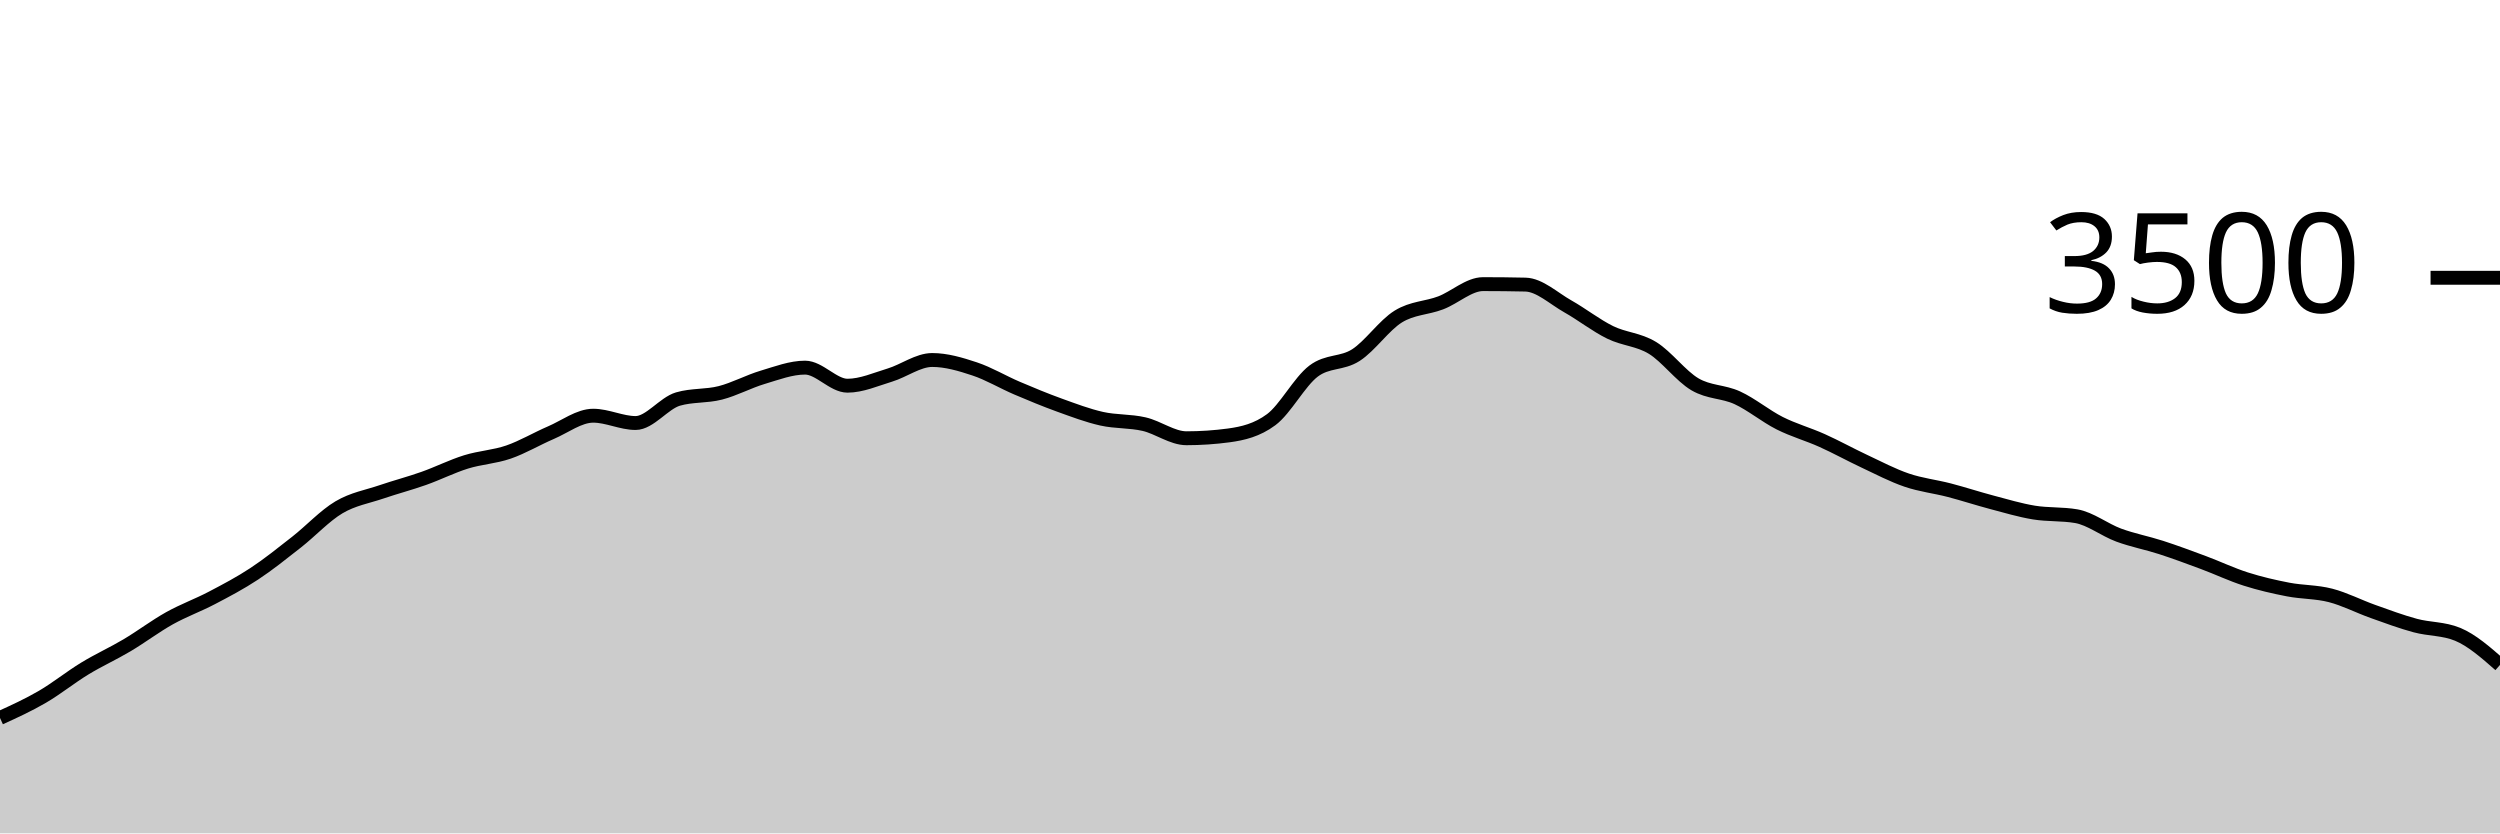
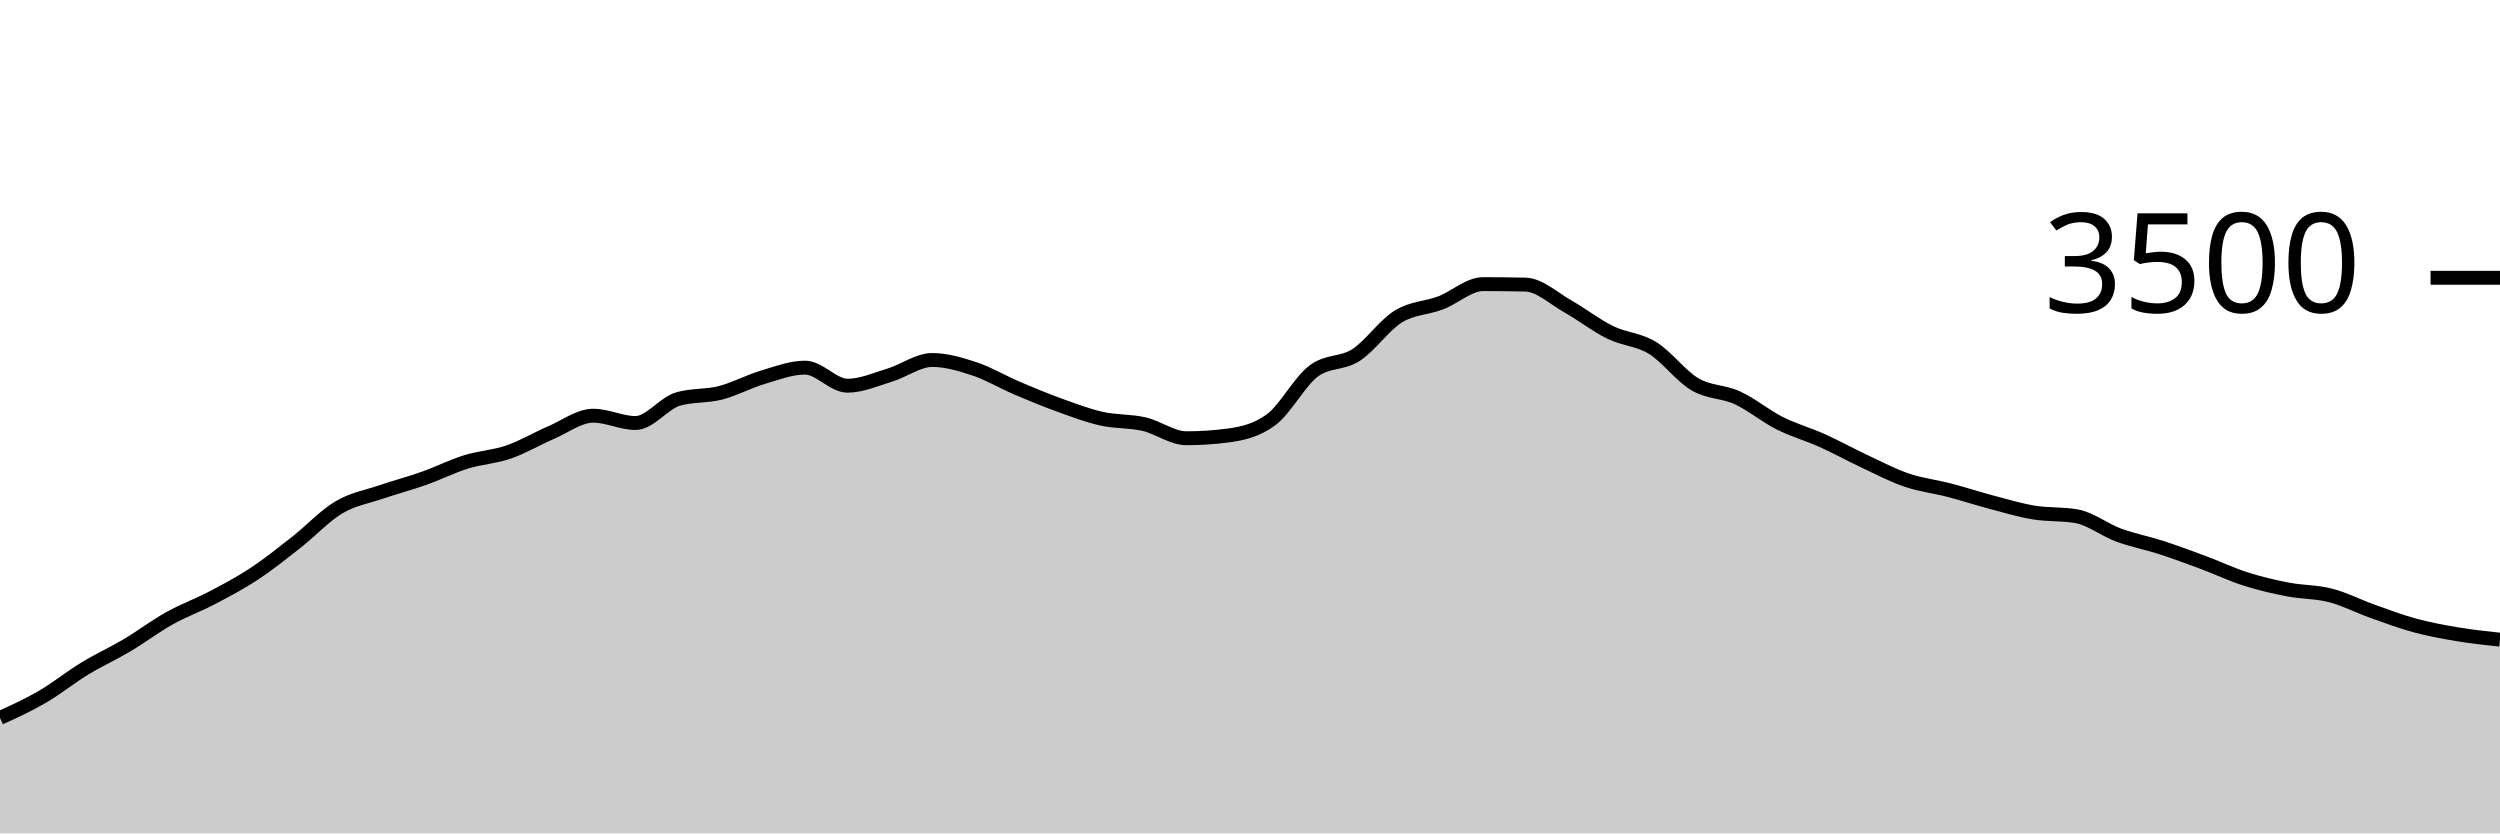
<svg xmlns="http://www.w3.org/2000/svg" viewBox="0 0 180 60">
  <g transform="translate(0,20)">
-     <path class="area" fill="rgba(0, 0, 0, 0.2)" d="M0,31.691C1.017,31.228,2.034,30.764,3.051,30.171C4.068,29.579,5.085,28.756,6.102,28.137C7.119,27.518,8.136,27.061,9.153,26.457C10.169,25.853,11.186,25.082,12.203,24.514C13.22,23.947,14.237,23.585,15.254,23.051C16.271,22.518,17.288,21.985,18.305,21.314C19.322,20.644,20.339,19.827,21.356,19.029C22.373,18.23,23.39,17.128,24.407,16.526C25.424,15.924,26.441,15.764,27.458,15.417C28.475,15.07,29.492,14.806,30.508,14.446C31.525,14.086,32.542,13.573,33.559,13.257C34.576,12.941,35.593,12.899,36.61,12.549C37.627,12.198,38.644,11.59,39.661,11.154C40.678,10.718,41.695,9.931,42.712,9.931C43.729,9.931,44.746,10.457,45.763,10.457C46.78,10.457,47.797,9.029,48.814,8.731C49.831,8.434,50.847,8.547,51.864,8.286C52.881,8.025,53.898,7.469,54.915,7.166C55.932,6.863,56.949,6.469,57.966,6.469C58.983,6.469,60,7.771,61.017,7.771C62.034,7.771,63.051,7.314,64.068,7.006C65.085,6.697,66.102,5.92,67.119,5.92C68.136,5.92,69.153,6.223,70.169,6.56C71.186,6.897,72.203,7.509,73.22,7.943C74.237,8.377,75.254,8.798,76.271,9.166C77.288,9.533,78.305,9.92,79.322,10.149C80.339,10.377,81.356,10.303,82.373,10.537C83.39,10.771,84.407,11.554,85.424,11.554C86.441,11.554,87.458,11.486,88.475,11.349C89.492,11.211,90.508,10.971,91.525,10.217C92.542,9.463,93.559,7.49,94.576,6.72C95.593,5.95,96.61,6.221,97.627,5.566C98.644,4.91,99.661,3.415,100.678,2.789C101.695,2.162,102.712,2.194,103.729,1.806C104.746,1.417,105.763,0.457,106.78,0.457C107.797,0.457,108.814,0.469,109.831,0.491C110.847,0.514,111.864,1.484,112.881,2.057C113.898,2.63,114.915,3.432,115.932,3.931C116.949,4.43,117.966,4.429,118.983,5.051C120,5.674,121.017,7.07,122.034,7.669C123.051,8.267,124.068,8.173,125.085,8.64C126.102,9.107,127.119,9.956,128.136,10.469C129.153,10.981,130.169,11.257,131.186,11.714C132.203,12.171,133.22,12.735,134.237,13.211C135.254,13.688,136.271,14.225,137.288,14.571C138.305,14.918,139.322,15.027,140.339,15.291C141.356,15.556,142.373,15.891,143.39,16.16C144.407,16.429,145.424,16.735,146.441,16.903C147.458,17.07,148.475,16.99,149.492,17.166C150.508,17.341,151.525,18.15,152.542,18.526C153.559,18.901,154.576,19.088,155.593,19.417C156.61,19.747,157.627,20.124,158.644,20.503C159.661,20.882,160.678,21.368,161.695,21.691C162.712,22.015,163.729,22.25,164.746,22.446C165.763,22.642,166.78,22.606,167.797,22.869C168.814,23.131,169.831,23.661,170.847,24.023C171.864,24.385,172.881,24.766,173.898,25.04C174.915,25.314,175.932,25.25,176.949,25.669C177.966,26.088,178.983,26.981,180,27.874L180,40C178.983,40,177.966,40,176.949,40C175.932,40,174.915,40,173.898,40C172.881,40,171.864,40,170.847,40C169.831,40,168.814,40,167.797,40C166.78,40,165.763,40,164.746,40C163.729,40,162.712,40,161.695,40C160.678,40,159.661,40,158.644,40C157.627,40,156.61,40,155.593,40C154.576,40,153.559,40,152.542,40C151.525,40,150.508,40,149.492,40C148.475,40,147.458,40,146.441,40C145.424,40,144.407,40,143.39,40C142.373,40,141.356,40,140.339,40C139.322,40,138.305,40,137.288,40C136.271,40,135.254,40,134.237,40C133.22,40,132.203,40,131.186,40C130.169,40,129.153,40,128.136,40C127.119,40,126.102,40,125.085,40C124.068,40,123.051,40,122.034,40C121.017,40,120,40,118.983,40C117.966,40,116.949,40,115.932,40C114.915,40,113.898,40,112.881,40C111.864,40,110.847,40,109.831,40C108.814,40,107.797,40,106.78,40C105.763,40,104.746,40,103.729,40C102.712,40,101.695,40,100.678,40C99.661,40,98.644,40,97.627,40C96.61,40,95.593,40,94.576,40C93.559,40,92.542,40,91.525,40C90.508,40,89.492,40,88.475,40C87.458,40,86.441,40,85.424,40C84.407,40,83.39,40,82.373,40C81.356,40,80.339,40,79.322,40C78.305,40,77.288,40,76.271,40C75.254,40,74.237,40,73.22,40C72.203,40,71.186,40,70.169,40C69.153,40,68.136,40,67.119,40C66.102,40,65.085,40,64.068,40C63.051,40,62.034,40,61.017,40C60,40,58.983,40,57.966,40C56.949,40,55.932,40,54.915,40C53.898,40,52.881,40,51.864,40C50.847,40,49.831,40,48.814,40C47.797,40,46.78,40,45.763,40C44.746,40,43.729,40,42.712,40C41.695,40,40.678,40,39.661,40C38.644,40,37.627,40,36.61,40C35.593,40,34.576,40,33.559,40C32.542,40,31.525,40,30.508,40C29.492,40,28.475,40,27.458,40C26.441,40,25.424,40,24.407,40C23.39,40,22.373,40,21.356,40C20.339,40,19.322,40,18.305,40C17.288,40,16.271,40,15.254,40C14.237,40,13.22,40,12.203,40C11.186,40,10.169,40,9.153,40C8.136,40,7.119,40,6.102,40C5.085,40,4.068,40,3.051,40C2.034,40,1.017,40,0,40Z" />
-     <path class="line" stroke="black" fill="none" d="M0,31.691C1.017,31.228,2.034,30.764,3.051,30.171C4.068,29.579,5.085,28.756,6.102,28.137C7.119,27.518,8.136,27.061,9.153,26.457C10.169,25.853,11.186,25.082,12.203,24.514C13.22,23.947,14.237,23.585,15.254,23.051C16.271,22.518,17.288,21.985,18.305,21.314C19.322,20.644,20.339,19.827,21.356,19.029C22.373,18.23,23.39,17.128,24.407,16.526C25.424,15.924,26.441,15.764,27.458,15.417C28.475,15.07,29.492,14.806,30.508,14.446C31.525,14.086,32.542,13.573,33.559,13.257C34.576,12.941,35.593,12.899,36.61,12.549C37.627,12.198,38.644,11.59,39.661,11.154C40.678,10.718,41.695,9.931,42.712,9.931C43.729,9.931,44.746,10.457,45.763,10.457C46.78,10.457,47.797,9.029,48.814,8.731C49.831,8.434,50.847,8.547,51.864,8.286C52.881,8.025,53.898,7.469,54.915,7.166C55.932,6.863,56.949,6.469,57.966,6.469C58.983,6.469,60,7.771,61.017,7.771C62.034,7.771,63.051,7.314,64.068,7.006C65.085,6.697,66.102,5.92,67.119,5.92C68.136,5.92,69.153,6.223,70.169,6.56C71.186,6.897,72.203,7.509,73.22,7.943C74.237,8.377,75.254,8.798,76.271,9.166C77.288,9.533,78.305,9.92,79.322,10.149C80.339,10.377,81.356,10.303,82.373,10.537C83.39,10.771,84.407,11.554,85.424,11.554C86.441,11.554,87.458,11.486,88.475,11.349C89.492,11.211,90.508,10.971,91.525,10.217C92.542,9.463,93.559,7.49,94.576,6.72C95.593,5.95,96.61,6.221,97.627,5.566C98.644,4.91,99.661,3.415,100.678,2.789C101.695,2.162,102.712,2.194,103.729,1.806C104.746,1.417,105.763,0.457,106.78,0.457C107.797,0.457,108.814,0.469,109.831,0.491C110.847,0.514,111.864,1.484,112.881,2.057C113.898,2.63,114.915,3.432,115.932,3.931C116.949,4.43,117.966,4.429,118.983,5.051C120,5.674,121.017,7.07,122.034,7.669C123.051,8.267,124.068,8.173,125.085,8.64C126.102,9.107,127.119,9.956,128.136,10.469C129.153,10.981,130.169,11.257,131.186,11.714C132.203,12.171,133.22,12.735,134.237,13.211C135.254,13.688,136.271,14.225,137.288,14.571C138.305,14.918,139.322,15.027,140.339,15.291C141.356,15.556,142.373,15.891,143.39,16.16C144.407,16.429,145.424,16.735,146.441,16.903C147.458,17.07,148.475,16.99,149.492,17.166C150.508,17.341,151.525,18.15,152.542,18.526C153.559,18.901,154.576,19.088,155.593,19.417C156.61,19.747,157.627,20.124,158.644,20.503C159.661,20.882,160.678,21.368,161.695,21.691C162.712,22.015,163.729,22.25,164.746,22.446C165.763,22.642,166.78,22.606,167.797,22.869C168.814,23.131,169.831,23.661,170.847,24.023C171.864,24.385,172.881,24.766,173.898,25.04C174.915,25.314,175.932,25.25,176.949,25.669C177.966,26.088,178.983,26.981,180,27.874" />
+     <path class="area" fill="rgba(0, 0, 0, 0.2)" d="M0,31.691C1.017,31.228,2.034,30.764,3.051,30.171C4.068,29.579,5.085,28.756,6.102,28.137C7.119,27.518,8.136,27.061,9.153,26.457C10.169,25.853,11.186,25.082,12.203,24.514C13.22,23.947,14.237,23.585,15.254,23.051C16.271,22.518,17.288,21.985,18.305,21.314C19.322,20.644,20.339,19.827,21.356,19.029C22.373,18.23,23.39,17.128,24.407,16.526C25.424,15.924,26.441,15.764,27.458,15.417C28.475,15.07,29.492,14.806,30.508,14.446C31.525,14.086,32.542,13.573,33.559,13.257C34.576,12.941,35.593,12.899,36.61,12.549C37.627,12.198,38.644,11.59,39.661,11.154C40.678,10.718,41.695,9.931,42.712,9.931C43.729,9.931,44.746,10.457,45.763,10.457C46.78,10.457,47.797,9.029,48.814,8.731C49.831,8.434,50.847,8.547,51.864,8.286C52.881,8.025,53.898,7.469,54.915,7.166C55.932,6.863,56.949,6.469,57.966,6.469C58.983,6.469,60,7.771,61.017,7.771C62.034,7.771,63.051,7.314,64.068,7.006C65.085,6.697,66.102,5.92,67.119,5.92C68.136,5.92,69.153,6.223,70.169,6.56C71.186,6.897,72.203,7.509,73.22,7.943C74.237,8.377,75.254,8.798,76.271,9.166C77.288,9.533,78.305,9.92,79.322,10.149C80.339,10.377,81.356,10.303,82.373,10.537C83.39,10.771,84.407,11.554,85.424,11.554C86.441,11.554,87.458,11.486,88.475,11.349C89.492,11.211,90.508,10.971,91.525,10.217C92.542,9.463,93.559,7.49,94.576,6.72C95.593,5.95,96.61,6.221,97.627,5.566C98.644,4.91,99.661,3.415,100.678,2.789C101.695,2.162,102.712,2.194,103.729,1.806C104.746,1.417,105.763,0.457,106.78,0.457C107.797,0.457,108.814,0.469,109.831,0.491C110.847,0.514,111.864,1.484,112.881,2.057C113.898,2.63,114.915,3.432,115.932,3.931C116.949,4.43,117.966,4.429,118.983,5.051C120,5.674,121.017,7.07,122.034,7.669C123.051,8.267,124.068,8.173,125.085,8.64C126.102,9.107,127.119,9.956,128.136,10.469C129.153,10.981,130.169,11.257,131.186,11.714C132.203,12.171,133.22,12.735,134.237,13.211C135.254,13.688,136.271,14.225,137.288,14.571C138.305,14.918,139.322,15.027,140.339,15.291C141.356,15.556,142.373,15.891,143.39,16.16C144.407,16.429,145.424,16.735,146.441,16.903C147.458,17.07,148.475,16.99,149.492,17.166C150.508,17.341,151.525,18.15,152.542,18.526C153.559,18.901,154.576,19.088,155.593,19.417C156.61,19.747,157.627,20.124,158.644,20.503C159.661,20.882,160.678,21.368,161.695,21.691C162.712,22.015,163.729,22.25,164.746,22.446C165.763,22.642,166.78,22.606,167.797,22.869C168.814,23.131,169.831,23.661,170.847,24.023C171.864,24.385,172.881,24.766,173.898,25.04C174.915,25.314,175.932,25.499,176.949,25.669C177.966,25.838,178.983,25.948,180,26.057L180,40C178.983,40,177.966,40,176.949,40C175.932,40,174.915,40,173.898,40C172.881,40,171.864,40,170.847,40C169.831,40,168.814,40,167.797,40C166.78,40,165.763,40,164.746,40C163.729,40,162.712,40,161.695,40C160.678,40,159.661,40,158.644,40C157.627,40,156.61,40,155.593,40C154.576,40,153.559,40,152.542,40C151.525,40,150.508,40,149.492,40C148.475,40,147.458,40,146.441,40C145.424,40,144.407,40,143.39,40C142.373,40,141.356,40,140.339,40C139.322,40,138.305,40,137.288,40C136.271,40,135.254,40,134.237,40C133.22,40,132.203,40,131.186,40C130.169,40,129.153,40,128.136,40C127.119,40,126.102,40,125.085,40C124.068,40,123.051,40,122.034,40C121.017,40,120,40,118.983,40C117.966,40,116.949,40,115.932,40C114.915,40,113.898,40,112.881,40C111.864,40,110.847,40,109.831,40C108.814,40,107.797,40,106.78,40C105.763,40,104.746,40,103.729,40C102.712,40,101.695,40,100.678,40C99.661,40,98.644,40,97.627,40C96.61,40,95.593,40,94.576,40C93.559,40,92.542,40,91.525,40C90.508,40,89.492,40,88.475,40C87.458,40,86.441,40,85.424,40C84.407,40,83.39,40,82.373,40C81.356,40,80.339,40,79.322,40C78.305,40,77.288,40,76.271,40C75.254,40,74.237,40,73.22,40C72.203,40,71.186,40,70.169,40C69.153,40,68.136,40,67.119,40C66.102,40,65.085,40,64.068,40C63.051,40,62.034,40,61.017,40C60,40,58.983,40,57.966,40C56.949,40,55.932,40,54.915,40C53.898,40,52.881,40,51.864,40C50.847,40,49.831,40,48.814,40C47.797,40,46.78,40,45.763,40C44.746,40,43.729,40,42.712,40C41.695,40,40.678,40,39.661,40C38.644,40,37.627,40,36.61,40C35.593,40,34.576,40,33.559,40C32.542,40,31.525,40,30.508,40C29.492,40,28.475,40,27.458,40C26.441,40,25.424,40,24.407,40C23.39,40,22.373,40,21.356,40C20.339,40,19.322,40,18.305,40C17.288,40,16.271,40,15.254,40C14.237,40,13.22,40,12.203,40C11.186,40,10.169,40,9.153,40C8.136,40,7.119,40,6.102,40C5.085,40,4.068,40,3.051,40C2.034,40,1.017,40,0,40Z" />
+     <path class="line" stroke="black" fill="none" d="M0,31.691C1.017,31.228,2.034,30.764,3.051,30.171C4.068,29.579,5.085,28.756,6.102,28.137C7.119,27.518,8.136,27.061,9.153,26.457C10.169,25.853,11.186,25.082,12.203,24.514C13.22,23.947,14.237,23.585,15.254,23.051C16.271,22.518,17.288,21.985,18.305,21.314C19.322,20.644,20.339,19.827,21.356,19.029C22.373,18.23,23.39,17.128,24.407,16.526C25.424,15.924,26.441,15.764,27.458,15.417C28.475,15.07,29.492,14.806,30.508,14.446C31.525,14.086,32.542,13.573,33.559,13.257C34.576,12.941,35.593,12.899,36.61,12.549C37.627,12.198,38.644,11.59,39.661,11.154C40.678,10.718,41.695,9.931,42.712,9.931C43.729,9.931,44.746,10.457,45.763,10.457C46.78,10.457,47.797,9.029,48.814,8.731C49.831,8.434,50.847,8.547,51.864,8.286C52.881,8.025,53.898,7.469,54.915,7.166C55.932,6.863,56.949,6.469,57.966,6.469C58.983,6.469,60,7.771,61.017,7.771C62.034,7.771,63.051,7.314,64.068,7.006C65.085,6.697,66.102,5.92,67.119,5.92C68.136,5.92,69.153,6.223,70.169,6.56C71.186,6.897,72.203,7.509,73.22,7.943C74.237,8.377,75.254,8.798,76.271,9.166C77.288,9.533,78.305,9.92,79.322,10.149C80.339,10.377,81.356,10.303,82.373,10.537C83.39,10.771,84.407,11.554,85.424,11.554C86.441,11.554,87.458,11.486,88.475,11.349C89.492,11.211,90.508,10.971,91.525,10.217C92.542,9.463,93.559,7.49,94.576,6.72C95.593,5.95,96.61,6.221,97.627,5.566C98.644,4.91,99.661,3.415,100.678,2.789C101.695,2.162,102.712,2.194,103.729,1.806C104.746,1.417,105.763,0.457,106.78,0.457C107.797,0.457,108.814,0.469,109.831,0.491C110.847,0.514,111.864,1.484,112.881,2.057C113.898,2.63,114.915,3.432,115.932,3.931C116.949,4.43,117.966,4.429,118.983,5.051C120,5.674,121.017,7.07,122.034,7.669C123.051,8.267,124.068,8.173,125.085,8.64C126.102,9.107,127.119,9.956,128.136,10.469C129.153,10.981,130.169,11.257,131.186,11.714C132.203,12.171,133.22,12.735,134.237,13.211C135.254,13.688,136.271,14.225,137.288,14.571C138.305,14.918,139.322,15.027,140.339,15.291C141.356,15.556,142.373,15.891,143.39,16.16C144.407,16.429,145.424,16.735,146.441,16.903C147.458,17.07,148.475,16.99,149.492,17.166C150.508,17.341,151.525,18.15,152.542,18.526C153.559,18.901,154.576,19.088,155.593,19.417C156.61,19.747,157.627,20.124,158.644,20.503C159.661,20.882,160.678,21.368,161.695,21.691C162.712,22.015,163.729,22.25,164.746,22.446C165.763,22.642,166.78,22.606,167.797,22.869C168.814,23.131,169.831,23.661,170.847,24.023C171.864,24.385,172.881,24.766,173.898,25.04C174.915,25.314,175.932,25.499,176.949,25.669C177.966,25.838,178.983,25.948,180,26.057" />
    <path class="axis-ceiling" stroke-width="1" stroke="black" fill="none" d="M175,0L180,0" />
    <text class="axis-ceiling-label" font-family="sans-serif" text-anchor="end" font-size="10px" x="170" y="2.5">3500</text>
  </g>
</svg>
